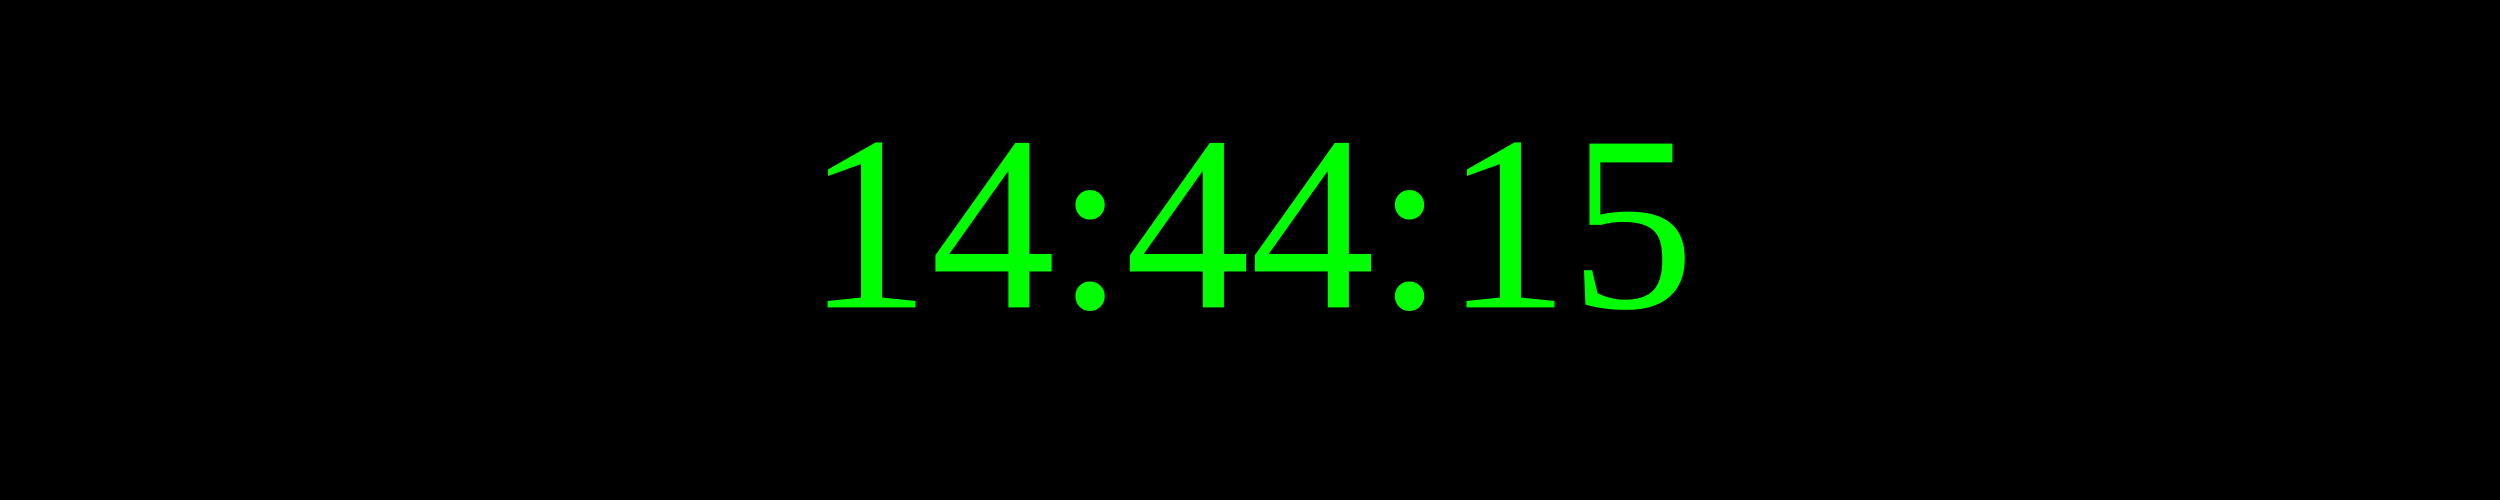
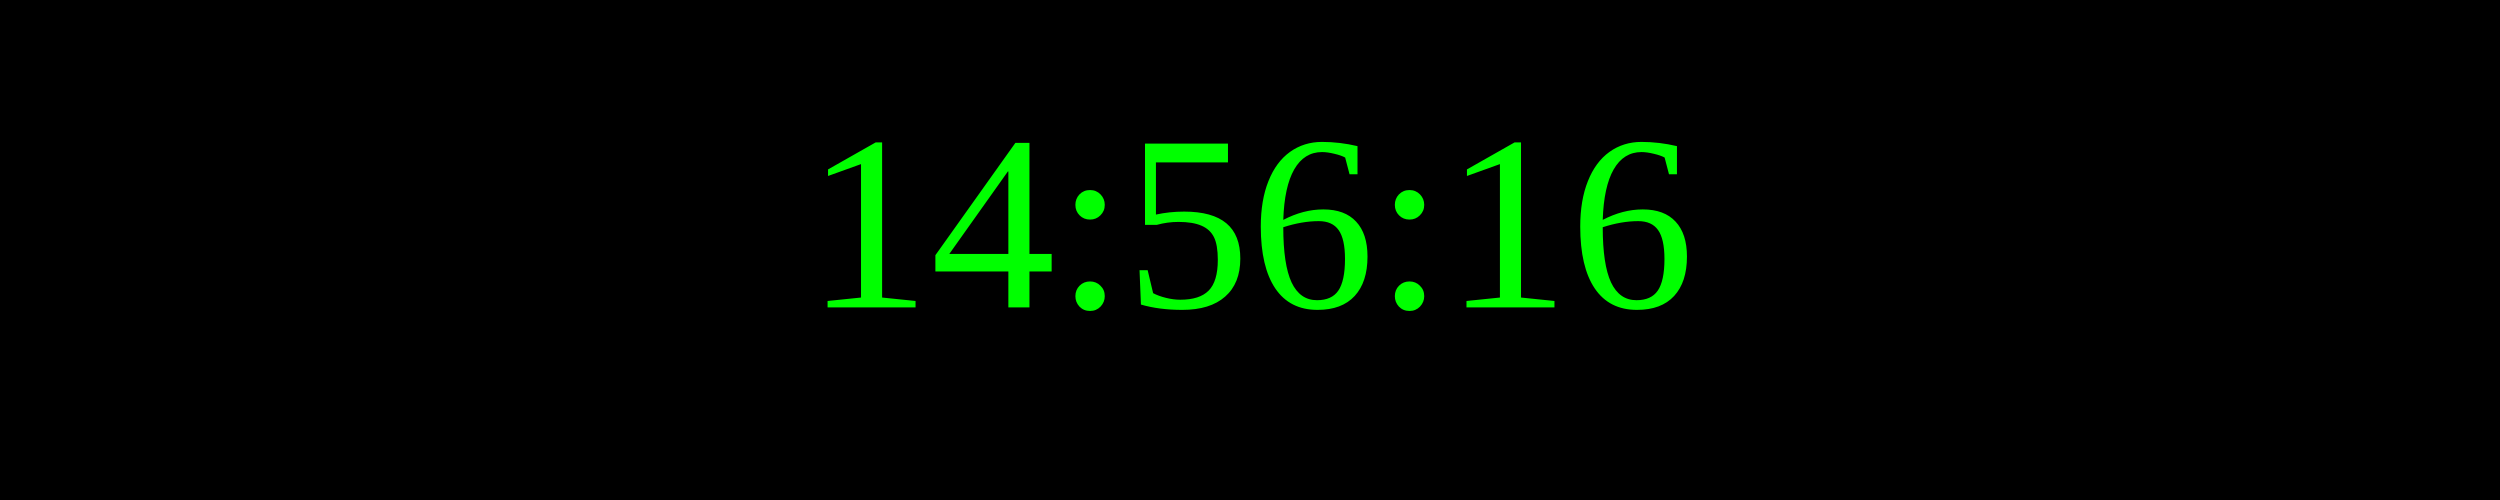
<svg xmlns="http://www.w3.org/2000/svg" width="250" height="50">
  <rect width="100%" height="100%" fill="black" />
  <text x="50%" y="50%" font-size="25" fill="lime" text-anchor="middle" dominant-baseline="middle">
- 14:44:15
+ 14:56:16
</text>
</svg>
